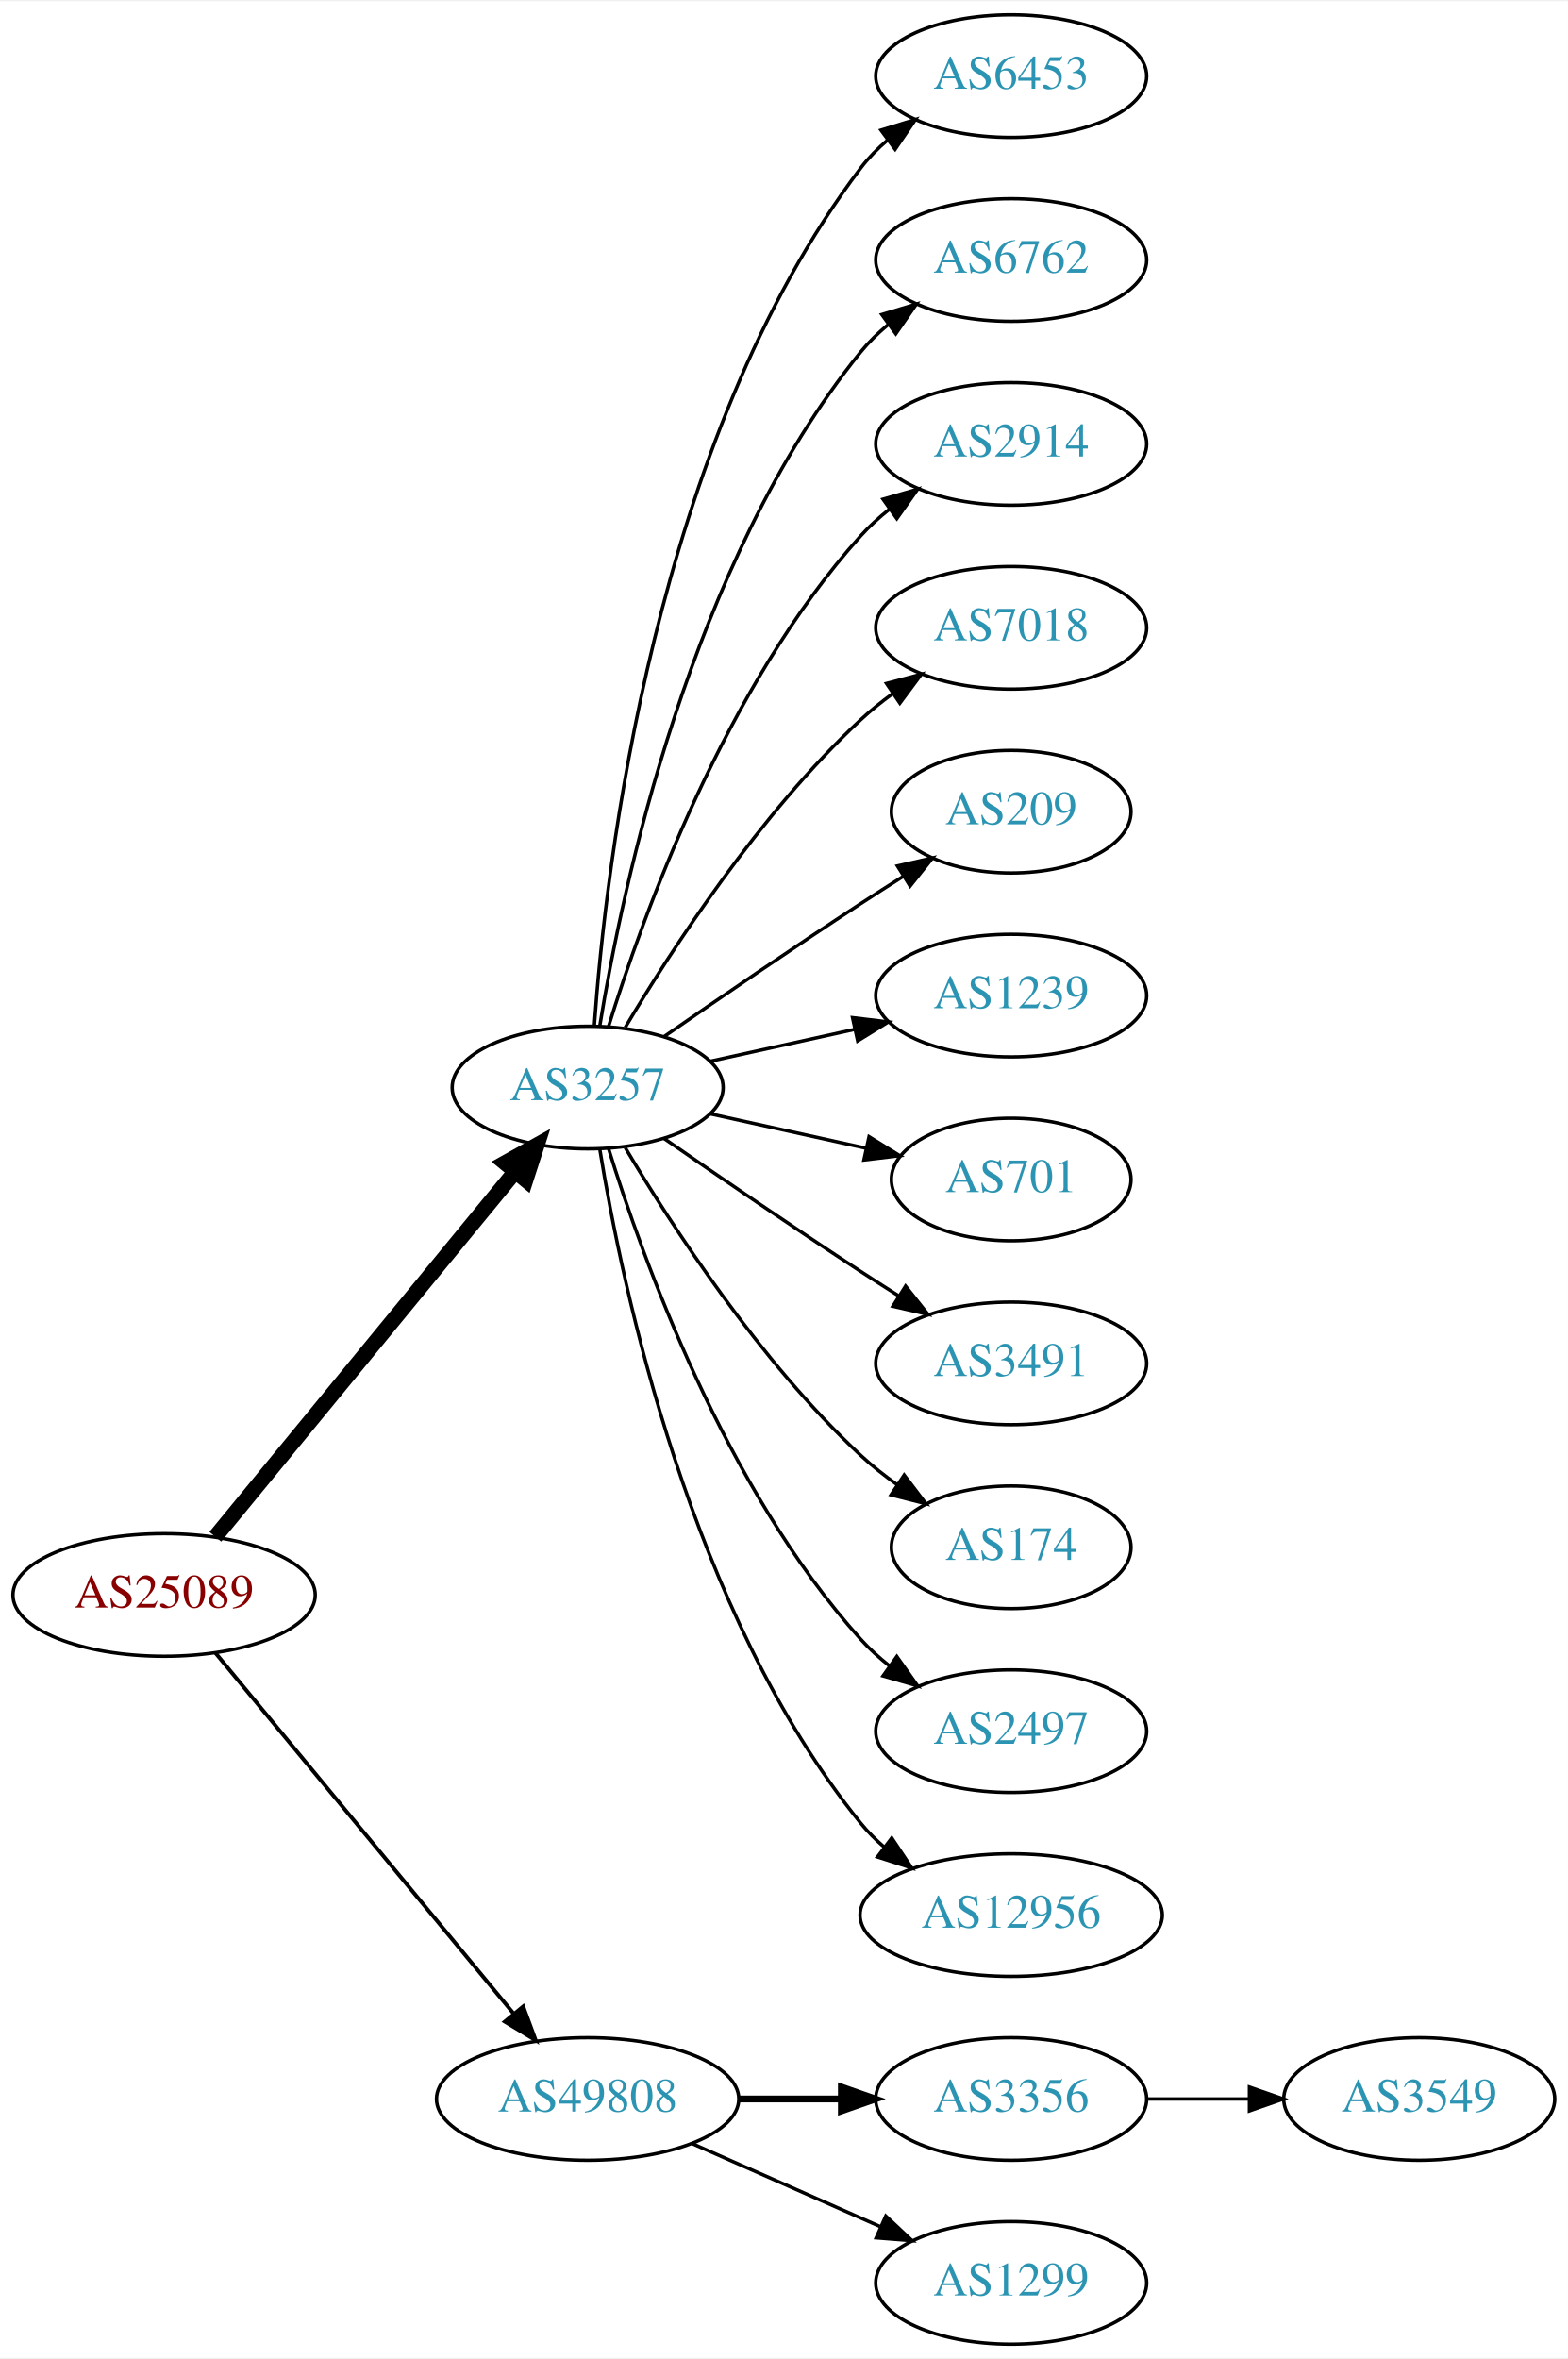
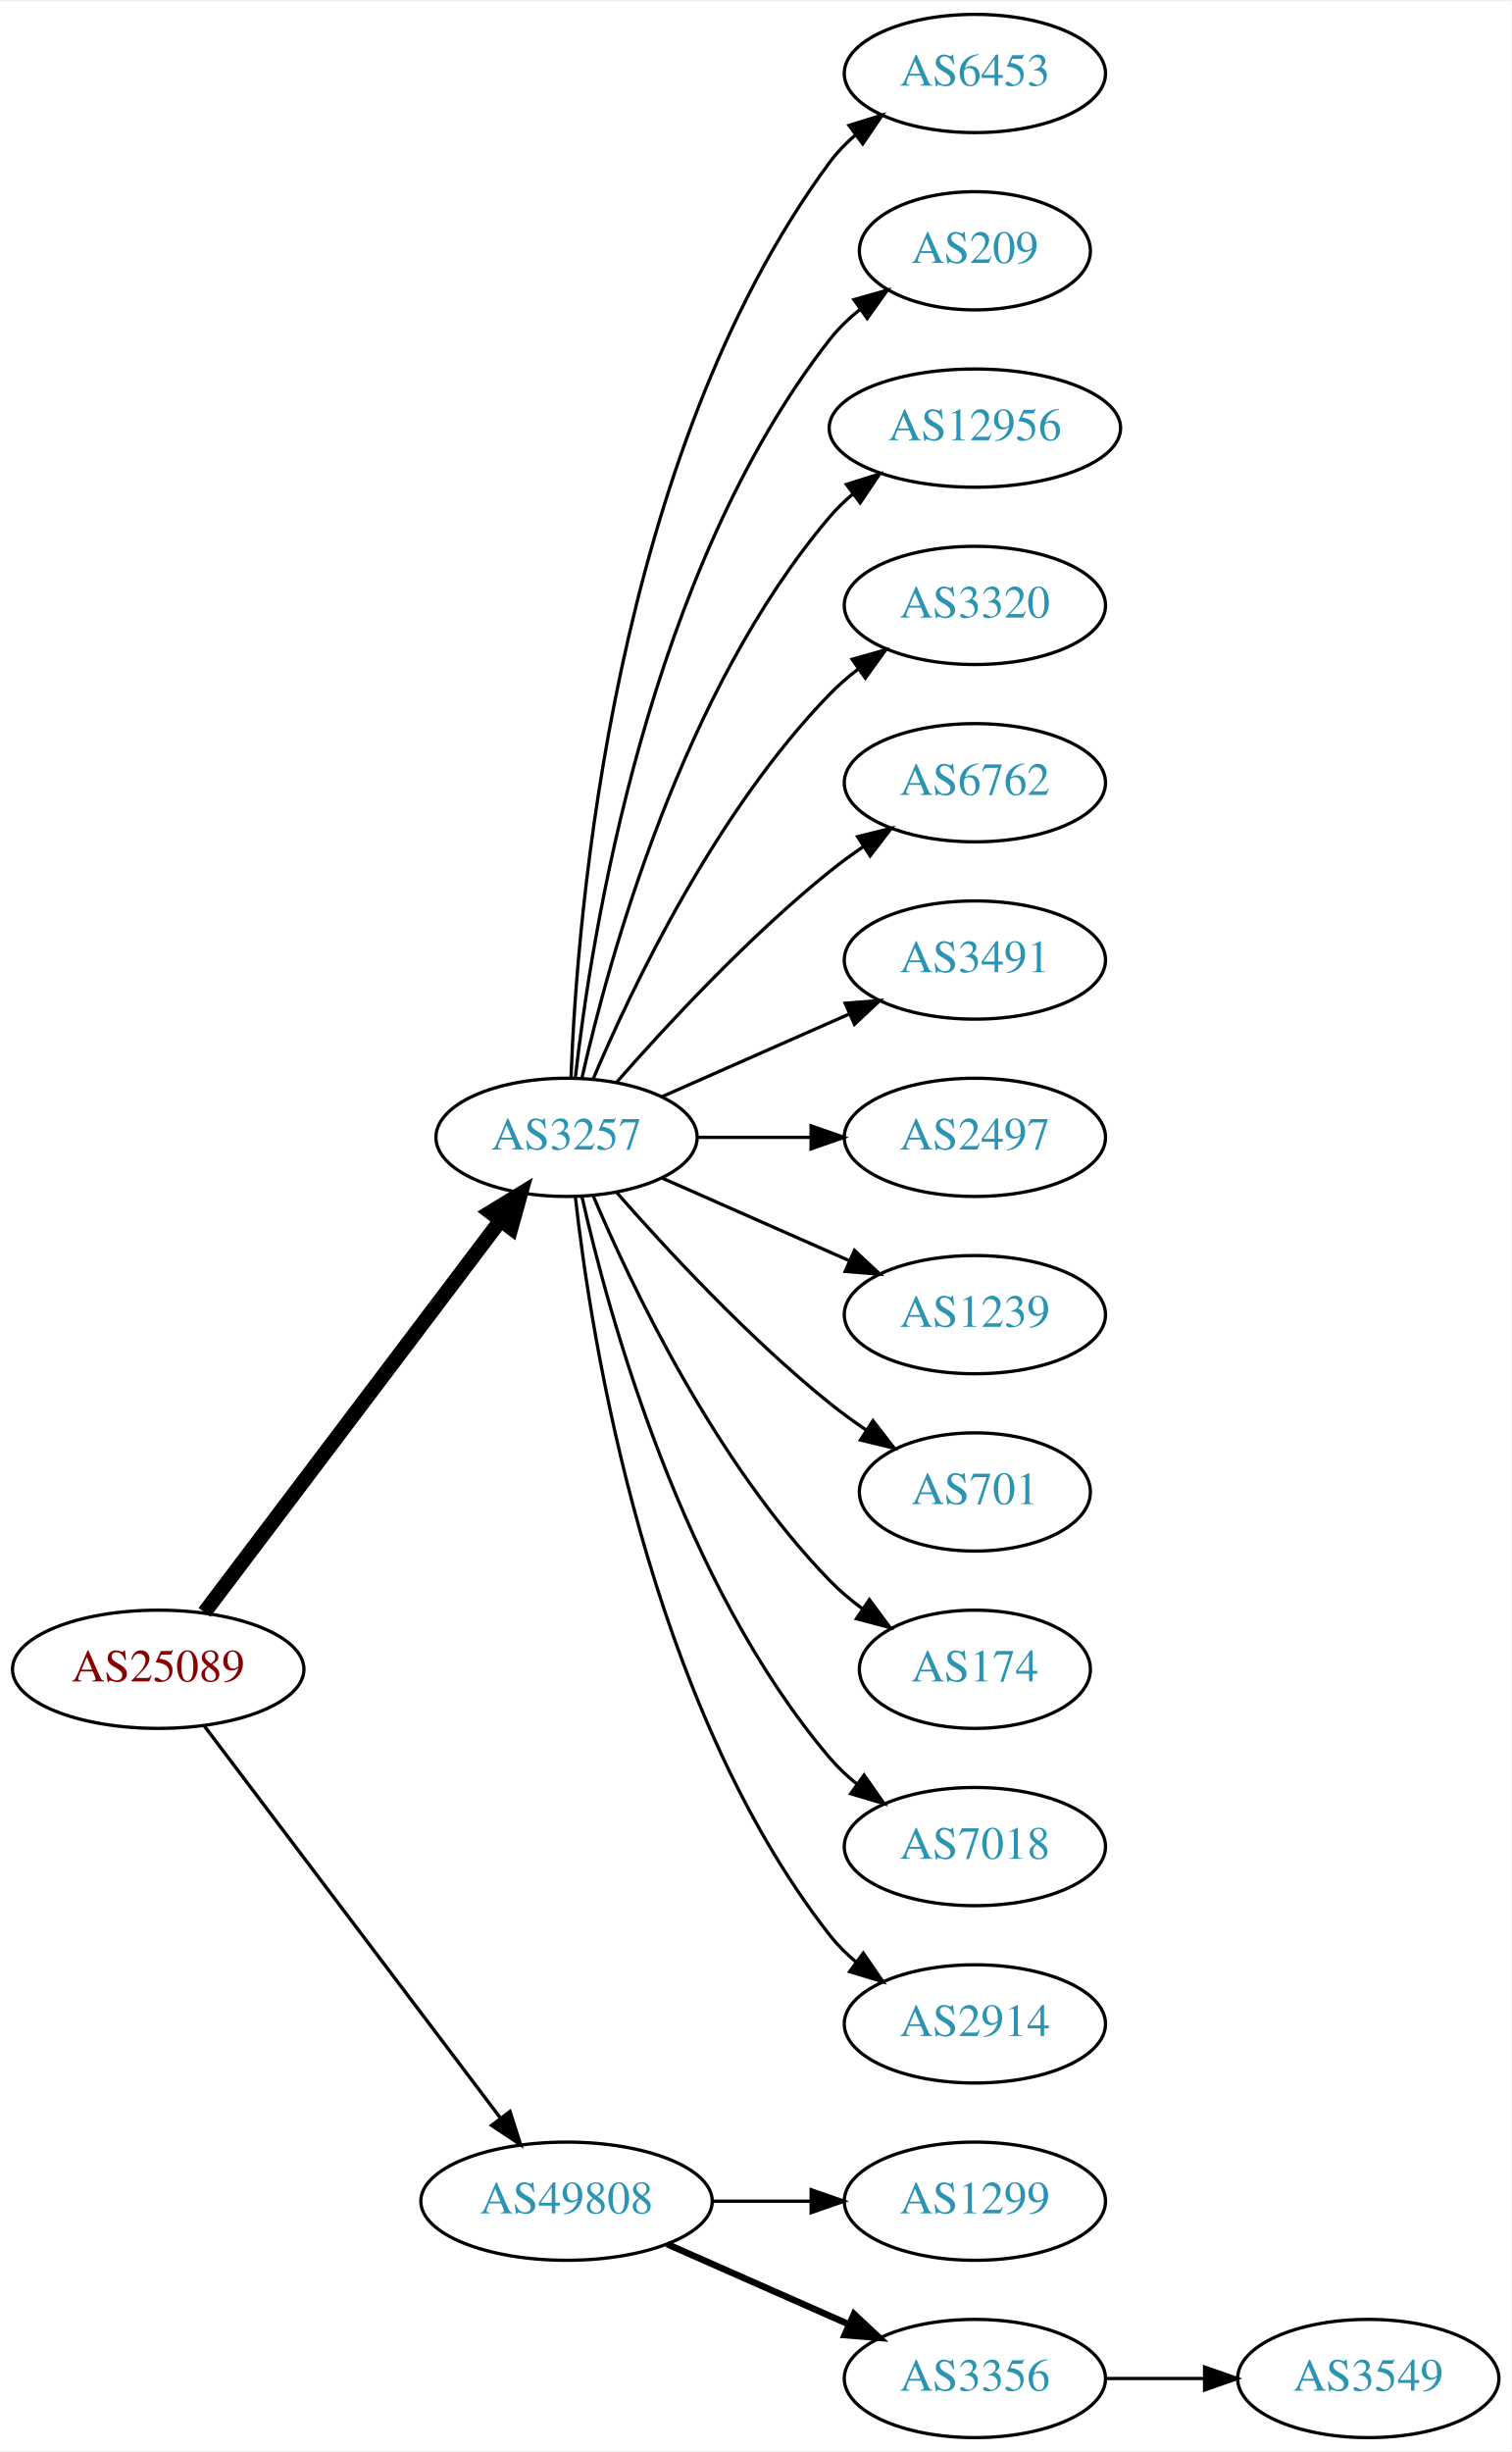
- <svg xmlns="http://www.w3.org/2000/svg" xmlns:xlink="http://www.w3.org/1999/xlink" width="460pt" height="692pt" viewBox="0.00 0.00 460.47 692.00">
-   <g id="graph0" class="graph" transform="scale(1 1) rotate(0) translate(4 688)">
-     <polygon fill="white" stroke="none" points="-4,4 -4,-688 456.469,-688 456.469,4 -4,4" />
+ <svg xmlns="http://www.w3.org/2000/svg" xmlns:xlink="http://www.w3.org/1999/xlink" width="460pt" height="746pt" viewBox="0.00 0.00 460.47 746.00">
+   <g id="graph0" class="graph" transform="scale(1 1) rotate(0) translate(4 742)">
+     <polygon fill="white" stroke="none" points="-4,4 -4,-742 456.469,-742 456.469,4 -4,4" />
    <g id="node1" class="node">
      <g id="a_node1">
        <a xlink:href="/asn/25089" xlink:title="AS25089 ~ Greiner AG [AT]">
-           <ellipse fill="#ffffff" stroke="black" cx="44.196" cy="-220" rx="44.393" ry="18" />
-           <text text-anchor="middle" x="44.196" y="-216.3" font-family="Times,serif" font-size="14.00" fill="#880000">AS25089</text>
+           <ellipse fill="#ffffff" stroke="black" cx="44.196" cy="-234" rx="44.393" ry="18" />
+           <text text-anchor="middle" x="44.196" y="-230.3" font-family="Times,serif" font-size="14.00" fill="#880000">AS25089</text>
        </a>
      </g>
    </g>
    <g id="node2" class="node">
      <g id="a_node2">
        <a xlink:href="/asn/3257" xlink:title="AS3257 ~ GTT [DE]">
-           <ellipse fill="#ffffff" stroke="black" cx="168.588" cy="-369" rx="39.794" ry="18" />
-           <text text-anchor="middle" x="168.588" y="-365.3" font-family="Times,serif" font-size="14.00" fill="#2c94b3">AS3257</text>
+           <ellipse fill="#ffffff" stroke="black" cx="168.588" cy="-396" rx="39.794" ry="18" />
+           <text text-anchor="middle" x="168.588" y="-392.3" font-family="Times,serif" font-size="14.00" fill="#2c94b3">AS3257</text>
        </a>
      </g>
    </g>
    <g id="edge1" class="edge">
-       <path fill="none" stroke="black" stroke-width="4.5" d="M59.236,-237.092C80.816,-263.364 122.247,-313.802 147.155,-344.125" />
-       <polygon fill="black" stroke="black" stroke-width="4.5" points="144.322,-346.879 153.712,-352.107 150.407,-341.881 144.322,-346.879" />
+       <path fill="none" stroke="black" stroke-width="4.5" d="M58.294,-251.337C79.919,-279.96 123.19,-337.233 148.312,-370.486" />
+       <polygon fill="black" stroke="black" stroke-width="4.5" points="145.415,-373.183 154.584,-378.788 151.698,-368.435 145.415,-373.183" />
    </g>
    <g id="node3" class="node">
      <g id="a_node3">
        <a xlink:href="/asn/49808" xlink:title="AS49808 ~ POWERSPEED-AS [AT]">
          <ellipse fill="#ffffff" stroke="black" cx="168.588" cy="-72" rx="44.393" ry="18" />
          <text text-anchor="middle" x="168.588" y="-68.3" font-family="Times,serif" font-size="14.00" fill="#2c94b3">AS49808</text>
        </a>
      </g>
    </g>
    <g id="edge2" class="edge">
-       <path fill="none" stroke="black" stroke-width="1.125" d="M59.236,-203.023C80.701,-177.066 121.807,-127.36 146.756,-97.191" />
-       <polygon fill="black" stroke="black" stroke-width="1.125" points="149.659,-99.172 153.335,-89.235 144.265,-94.711 149.659,-99.172" />
+       <path fill="none" stroke="black" stroke-width="1.038" d="M58.294,-216.663C79.919,-188.04 123.19,-130.767 148.312,-97.514" />
+       <polygon fill="black" stroke="black" stroke-width="1.038" points="151.349,-99.301 154.584,-89.212 145.764,-95.081 151.349,-99.301" />
    </g>
    <g id="node4" class="node">
      <g id="a_node4">
        <a xlink:href="/asn/6453" xlink:title="AS6453 ~ TATA COMMUNICATIONS (AMERICA) INC [US]">
-           <ellipse fill="#ffffff" stroke="black" cx="292.98" cy="-666" rx="39.794" ry="18" />
-           <text text-anchor="middle" x="292.98" y="-662.3" font-family="Times,serif" font-size="14.00" fill="#2c94b3">AS6453</text>
+           <ellipse fill="#ffffff" stroke="black" cx="292.98" cy="-720" rx="39.794" ry="18" />
+           <text text-anchor="middle" x="292.98" y="-716.3" font-family="Times,serif" font-size="14.00" fill="#2c94b3">AS6453</text>
        </a>
      </g>
    </g>
    <g id="edge3" class="edge">
-       <path fill="none" stroke="black" d="M170.537,-387.036C173.823,-433.457 188.133,-559.007 248.784,-639 251.055,-641.995 253.763,-644.74 256.699,-647.235" />
-       <polygon fill="black" stroke="black" points="254.739,-650.138 264.864,-653.256 258.893,-644.504 254.739,-650.138" />
+       <path fill="none" stroke="black" d="M169.94,-413.993C171.766,-463.457 182.82,-603.73 248.784,-693 251.018,-696.023 253.701,-698.786 256.621,-701.293" />
+       <polygon fill="black" stroke="black" points="254.647,-704.186 264.765,-707.331 258.816,-698.563 254.647,-704.186" />
    </g>
    <g id="node5" class="node">
      <g id="a_node5">
-         <a xlink:href="/asn/6762" xlink:title="AS6762 ~ TELECOM ITALIA SPARKLE S.p.A. [IT]">
-           <ellipse fill="#ffffff" stroke="black" cx="292.98" cy="-612" rx="39.794" ry="18" />
-           <text text-anchor="middle" x="292.98" y="-608.3" font-family="Times,serif" font-size="14.00" fill="#2c94b3">AS6762</text>
+         <a xlink:href="/asn/209" xlink:title="AS209 ~ CenturyLink Communications, LLC [US]">
+           <ellipse fill="#ffffff" stroke="black" cx="292.98" cy="-666" rx="35.194" ry="18" />
+           <text text-anchor="middle" x="292.98" y="-662.3" font-family="Times,serif" font-size="14.00" fill="#2c94b3">AS209</text>
        </a>
      </g>
    </g>
    <g id="edge4" class="edge">
-       <path fill="none" stroke="black" d="M172.169,-387.178C178.624,-426.997 198.695,-523.286 248.784,-585 251.153,-587.918 253.926,-590.612 256.903,-593.075" />
-       <polygon fill="black" stroke="black" points="254.978,-596.003 265.125,-599.052 259.094,-590.341 254.978,-596.003" />
+       <path fill="none" stroke="black" d="M171.268,-414.129C176.098,-457.368 193.439,-568.216 248.784,-639 251.42,-642.37 254.601,-645.431 258.029,-648.179" />
+       <polygon fill="black" stroke="black" points="256.139,-651.128 266.331,-654.02 260.167,-645.403 256.139,-651.128" />
    </g>
    <g id="node6" class="node">
      <g id="a_node6">
-         <a xlink:href="/asn/2914" xlink:title="AS2914 ~ NTT America, Inc. [US]">
-           <ellipse fill="#ffffff" stroke="black" cx="292.98" cy="-558" rx="39.794" ry="18" />
-           <text text-anchor="middle" x="292.98" y="-554.3" font-family="Times,serif" font-size="14.00" fill="#2c94b3">AS2914</text>
+         <a xlink:href="/asn/12956" xlink:title="AS12956 ~ TELXIUS [ES]">
+           <ellipse fill="#ffffff" stroke="black" cx="292.98" cy="-612" rx="44.393" ry="18" />
+           <text text-anchor="middle" x="292.98" y="-608.3" font-family="Times,serif" font-size="14.00" fill="#2c94b3">AS12956</text>
        </a>
      </g>
    </g>
    <g id="edge5" class="edge">
-       <path fill="none" stroke="black" d="M174.726,-386.94C184.629,-418.979 208.966,-486.812 248.784,-531 251.3,-533.792 254.172,-536.401 257.211,-538.812" />
-       <polygon fill="black" stroke="black" points="255.34,-541.776 265.519,-544.715 259.394,-536.07 255.34,-541.776" />
+       <path fill="none" stroke="black" d="M173.282,-414.075C181.422,-450.148 203.855,-532.14 248.784,-585 250.904,-587.493 253.312,-589.83 255.883,-592.003" />
+       <polygon fill="black" stroke="black" points="253.845,-594.849 263.952,-598.025 258.031,-589.239 253.845,-594.849" />
    </g>
    <g id="node7" class="node">
      <g id="a_node7">
-         <a xlink:href="/asn/7018" xlink:title="AS7018 ~ AT&amp;T Services, Inc. [US]">
-           <ellipse fill="#ffffff" stroke="black" cx="292.98" cy="-504" rx="39.794" ry="18" />
-           <text text-anchor="middle" x="292.98" y="-500.3" font-family="Times,serif" font-size="14.00" fill="#2c94b3">AS7018</text>
+         <a xlink:href="/asn/3320" xlink:title="AS3320 ~ DTAG [DE]">
+           <ellipse fill="#ffffff" stroke="black" cx="292.98" cy="-558" rx="39.794" ry="18" />
+           <text text-anchor="middle" x="292.98" y="-554.3" font-family="Times,serif" font-size="14.00" fill="#2c94b3">AS3320</text>
        </a>
      </g>
    </g>
    <g id="edge6" class="edge">
-       <path fill="none" stroke="black" d="M179.634,-386.671C193.205,-409.472 219.137,-449.472 248.784,-477 251.691,-479.699 254.904,-482.28 258.228,-484.703" />
-       <polygon fill="black" stroke="black" points="256.363,-487.667 266.606,-490.375 260.287,-481.87 256.363,-487.667" />
+       <path fill="none" stroke="black" d="M176.779,-413.975C188.546,-441.682 214.12,-495.348 248.784,-531 251.404,-533.695 254.345,-536.239 257.428,-538.608" />
+       <polygon fill="black" stroke="black" points="255.594,-541.597 265.796,-544.455 259.603,-535.859 255.594,-541.597" />
    </g>
    <g id="node8" class="node">
      <g id="a_node8">
-         <a xlink:href="/asn/209" xlink:title="AS209 ~ CenturyLink Communications, LLC [US]">
-           <ellipse fill="#ffffff" stroke="black" cx="292.98" cy="-450" rx="35.194" ry="18" />
-           <text text-anchor="middle" x="292.98" y="-446.3" font-family="Times,serif" font-size="14.00" fill="#2c94b3">AS209</text>
+         <a xlink:href="/asn/6762" xlink:title="AS6762 ~ TELECOM ITALIA SPARKLE S.p.A. [IT]">
+           <ellipse fill="#ffffff" stroke="black" cx="292.98" cy="-504" rx="39.794" ry="18" />
+           <text text-anchor="middle" x="292.98" y="-500.3" font-family="Times,serif" font-size="14.00" fill="#2c94b3">AS6762</text>
        </a>
      </g>
    </g>
    <g id="edge7" class="edge">
-       <path fill="none" stroke="black" d="M190.945,-383.901C206.796,-394.877 228.999,-410.079 248.784,-423 252.829,-425.642 257.114,-428.385 261.354,-431.067" />
-       <polygon fill="black" stroke="black" points="259.568,-434.079 269.898,-436.432 263.291,-428.15 259.568,-434.079" />
+       <path fill="none" stroke="black" d="M183.74,-412.663C198.842,-429.894 223.963,-457.024 248.784,-477 252.04,-479.62 255.565,-482.192 259.149,-484.646" />
+       <polygon fill="black" stroke="black" points="257.237,-487.577 267.522,-490.121 261.068,-481.719 257.237,-487.577" />
    </g>
    <g id="node9" class="node">
      <g id="a_node9">
-         <a xlink:href="/asn/1239" xlink:title="AS1239 ~ Sprint [US]">
-           <ellipse fill="#ffffff" stroke="black" cx="292.98" cy="-396" rx="39.794" ry="18" />
-           <text text-anchor="middle" x="292.98" y="-392.3" font-family="Times,serif" font-size="14.00" fill="#2c94b3">AS1239</text>
+         <a xlink:href="/asn/3491" xlink:title="AS3491 ~ PCCW Global, Inc. [US]">
+           <ellipse fill="#ffffff" stroke="black" cx="292.98" cy="-450" rx="39.794" ry="18" />
+           <text text-anchor="middle" x="292.98" y="-446.3" font-family="Times,serif" font-size="14.00" fill="#2c94b3">AS3491</text>
        </a>
      </g>
    </g>
    <g id="edge8" class="edge">
-       <path fill="none" stroke="black" d="M204.661,-376.737C217.848,-379.646 233.028,-382.995 246.994,-386.076" />
-       <polygon fill="black" stroke="black" points="246.383,-389.525 256.903,-388.262 247.891,-382.69 246.383,-389.525" />
+       <path fill="none" stroke="black" d="M197.667,-408.389C214.615,-415.866 236.413,-425.483 254.782,-433.588" />
+       <polygon fill="black" stroke="black" points="253.47,-436.834 264.032,-437.669 256.296,-430.43 253.47,-436.834" />
    </g>
    <g id="node10" class="node">
      <g id="a_node10">
-         <a xlink:href="/asn/701" xlink:title="AS701 ~ UUNET [US]">
-           <ellipse fill="#ffffff" stroke="black" cx="292.98" cy="-342" rx="35.194" ry="18" />
-           <text text-anchor="middle" x="292.98" y="-338.3" font-family="Times,serif" font-size="14.00" fill="#2c94b3">AS701</text>
+         <a xlink:href="/asn/2497" xlink:title="AS2497 ~ Internet Initiative Japan Inc. [JP]">
+           <ellipse fill="#ffffff" stroke="black" cx="292.98" cy="-396" rx="39.794" ry="18" />
+           <text text-anchor="middle" x="292.98" y="-392.3" font-family="Times,serif" font-size="14.00" fill="#2c94b3">AS2497</text>
        </a>
      </g>
    </g>
    <g id="edge9" class="edge">
-       <path fill="none" stroke="black" d="M204.661,-361.263C218.894,-358.123 235.449,-354.471 250.293,-351.196" />
-       <polygon fill="black" stroke="black" points="251.236,-354.572 260.247,-349 249.728,-347.737 251.236,-354.572" />
+       <path fill="none" stroke="black" d="M208.314,-396C219.252,-396 231.303,-396 242.769,-396" />
+       <polygon fill="black" stroke="black" points="243.087,-399.5 253.087,-396 243.087,-392.5 243.087,-399.5" />
    </g>
    <g id="node11" class="node">
      <g id="a_node11">
-         <a xlink:href="/asn/3491" xlink:title="AS3491 ~ PCCW Global, Inc. [US]">
-           <ellipse fill="#ffffff" stroke="black" cx="292.98" cy="-288" rx="39.794" ry="18" />
-           <text text-anchor="middle" x="292.98" y="-284.3" font-family="Times,serif" font-size="14.00" fill="#2c94b3">AS3491</text>
+         <a xlink:href="/asn/1239" xlink:title="AS1239 ~ Sprint [US]">
+           <ellipse fill="#ffffff" stroke="black" cx="292.98" cy="-342" rx="39.794" ry="18" />
+           <text text-anchor="middle" x="292.98" y="-338.3" font-family="Times,serif" font-size="14.00" fill="#2c94b3">AS1239</text>
        </a>
      </g>
    </g>
    <g id="edge10" class="edge">
-       <path fill="none" stroke="black" d="M190.945,-354.099C206.796,-343.123 228.999,-327.921 248.784,-315 252.366,-312.661 256.137,-310.241 259.897,-307.856" />
-       <polygon fill="black" stroke="black" points="261.959,-310.693 268.558,-302.404 258.23,-304.769 261.959,-310.693" />
+       <path fill="none" stroke="black" d="M197.667,-383.611C214.615,-376.134 236.413,-366.517 254.782,-358.412" />
+       <polygon fill="black" stroke="black" points="256.296,-361.57 264.032,-354.331 253.47,-355.166 256.296,-361.57" />
    </g>
    <g id="node12" class="node">
      <g id="a_node12">
+         <a xlink:href="/asn/701" xlink:title="AS701 ~ UUNET [US]">
+           <ellipse fill="#ffffff" stroke="black" cx="292.98" cy="-288" rx="35.194" ry="18" />
+           <text text-anchor="middle" x="292.98" y="-284.3" font-family="Times,serif" font-size="14.00" fill="#2c94b3">AS701</text>
+         </a>
+       </g>
+     </g>
+     <g id="edge11" class="edge">
+       <path fill="none" stroke="black" d="M183.74,-379.337C198.842,-362.106 223.963,-334.976 248.784,-315 252.289,-312.179 256.107,-309.413 259.975,-306.792" />
+       <polygon fill="black" stroke="black" points="261.933,-309.694 268.421,-301.318 258.126,-303.82 261.933,-309.694" />
+     </g>
+     <g id="node13" class="node">
+       <g id="a_node13">
        <a xlink:href="/asn/174" xlink:title="AS174 ~ Cogent Communications [US]">
          <ellipse fill="#ffffff" stroke="black" cx="292.98" cy="-234" rx="35.194" ry="18" />
          <text text-anchor="middle" x="292.98" y="-230.3" font-family="Times,serif" font-size="14.00" fill="#2c94b3">AS174</text>
        </a>
      </g>
    </g>
-     <g id="edge11" class="edge">
-       <path fill="none" stroke="black" d="M179.634,-351.329C193.205,-328.528 219.137,-288.528 248.784,-261 252.081,-257.939 255.774,-255.028 259.575,-252.328" />
-       <polygon fill="black" stroke="black" points="261.549,-255.219 267.956,-246.78 257.686,-249.381 261.549,-255.219" />
-     </g>
-     <g id="node13" class="node">
-       <g id="a_node13">
-         <a xlink:href="/asn/2497" xlink:title="AS2497 ~ Internet Initiative Japan Inc. [JP]">
-           <ellipse fill="#ffffff" stroke="black" cx="292.98" cy="-180" rx="39.794" ry="18" />
-           <text text-anchor="middle" x="292.98" y="-176.3" font-family="Times,serif" font-size="14.00" fill="#2c94b3">AS2497</text>
-         </a>
-       </g>
-     </g>
    <g id="edge12" class="edge">
-       <path fill="none" stroke="black" d="M174.726,-351.06C184.629,-319.021 208.966,-251.188 248.784,-207 251.3,-204.208 254.172,-201.599 257.211,-199.188" />
-       <polygon fill="black" stroke="black" points="259.394,-201.93 265.519,-193.285 255.34,-196.224 259.394,-201.93" />
+       <path fill="none" stroke="black" d="M176.779,-378.025C188.546,-350.318 214.12,-296.652 248.784,-261 251.767,-257.933 255.164,-255.06 258.714,-252.419" />
+       <polygon fill="black" stroke="black" points="260.841,-255.205 267.148,-246.692 256.909,-249.414 260.841,-255.205" />
    </g>
    <g id="node14" class="node">
      <g id="a_node14">
-         <a xlink:href="/asn/12956" xlink:title="AS12956 ~ TELXIUS [ES]">
-           <ellipse fill="#ffffff" stroke="black" cx="292.98" cy="-126" rx="44.393" ry="18" />
-           <text text-anchor="middle" x="292.98" y="-122.3" font-family="Times,serif" font-size="14.00" fill="#2c94b3">AS12956</text>
+         <a xlink:href="/asn/7018" xlink:title="AS7018 ~ ATT-INTERNET4 [US]">
+           <ellipse fill="#ffffff" stroke="black" cx="292.98" cy="-180" rx="39.794" ry="18" />
+           <text text-anchor="middle" x="292.98" y="-176.3" font-family="Times,serif" font-size="14.00" fill="#2c94b3">AS7018</text>
        </a>
      </g>
    </g>
    <g id="edge13" class="edge">
-       <path fill="none" stroke="black" d="M172.169,-350.822C178.624,-311.003 198.695,-214.714 248.784,-153 250.846,-150.459 253.215,-148.089 255.758,-145.893" />
-       <polygon fill="black" stroke="black" points="257.911,-148.653 263.779,-139.831 253.691,-143.068 257.911,-148.653" />
+       <path fill="none" stroke="black" d="M173.282,-377.925C181.422,-341.852 203.855,-259.86 248.784,-207 251.219,-204.136 254.035,-201.479 257.04,-199.039" />
+       <polygon fill="black" stroke="black" points="259.228,-201.776 265.3,-193.094 255.139,-196.095 259.228,-201.776" />
    </g>
    <g id="node15" class="node">
      <g id="a_node15">
-         <a xlink:href="/asn/3356" xlink:title="AS3356 ~ Level 3 Parent, LLC [US]">
-           <ellipse fill="#ffffff" stroke="black" cx="292.98" cy="-72" rx="39.794" ry="18" />
-           <text text-anchor="middle" x="292.98" y="-68.3" font-family="Times,serif" font-size="14.00" fill="#2c94b3">AS3356</text>
+         <a xlink:href="/asn/2914" xlink:title="AS2914 ~ NTT America, Inc. [US]">
+           <ellipse fill="#ffffff" stroke="black" cx="292.98" cy="-126" rx="39.794" ry="18" />
+           <text text-anchor="middle" x="292.98" y="-122.3" font-family="Times,serif" font-size="14.00" fill="#2c94b3">AS2914</text>
        </a>
      </g>
    </g>
    <g id="edge14" class="edge">
-       <path fill="none" stroke="black" stroke-width="2" d="M213.084,-72C222.773,-72 233.11,-72 243.002,-72" />
-       <polygon fill="black" stroke="black" stroke-width="2" points="243.105,-75.5 253.105,-72 243.105,-68.5 243.105,-75.5" />
+       <path fill="none" stroke="black" d="M171.268,-377.871C176.098,-334.632 193.439,-223.784 248.784,-153 251.099,-150.039 253.836,-147.317 256.791,-144.836" />
+       <polygon fill="black" stroke="black" points="258.985,-147.568 264.982,-138.835 254.847,-141.922 258.985,-147.568" />
    </g>
    <g id="node16" class="node">
      <g id="a_node16">
        <a xlink:href="/asn/1299" xlink:title="AS1299 ~ Telia Carrier [EU]">
-           <ellipse fill="#ffffff" stroke="black" cx="292.98" cy="-18" rx="39.794" ry="18" />
-           <text text-anchor="middle" x="292.98" y="-14.3" font-family="Times,serif" font-size="14.00" fill="#2c94b3">AS1299</text>
+           <ellipse fill="#ffffff" stroke="black" cx="292.98" cy="-72" rx="39.794" ry="18" />
+           <text text-anchor="middle" x="292.98" y="-68.3" font-family="Times,serif" font-size="14.00" fill="#2c94b3">AS1299</text>
        </a>
      </g>
    </g>
    <g id="edge15" class="edge">
-       <path fill="none" stroke="black" d="M199.216,-58.928C215.81,-51.606 236.67,-42.403 254.403,-34.579" />
-       <polygon fill="black" stroke="black" points="256.151,-37.634 263.887,-30.395 253.325,-31.23 256.151,-37.634" />
+       <path fill="none" stroke="black" d="M213.084,-72C222.773,-72 233.11,-72 243.002,-72" />
+       <polygon fill="black" stroke="black" points="243.105,-75.5 253.105,-72 243.105,-68.5 243.105,-75.5" />
    </g>
    <g id="node17" class="node">
      <g id="a_node17">
+         <a xlink:href="/asn/3356" xlink:title="AS3356 ~ Level 3 Parent, LLC [US]">
+           <ellipse fill="#ffffff" stroke="black" cx="292.98" cy="-18" rx="39.794" ry="18" />
+           <text text-anchor="middle" x="292.98" y="-14.3" font-family="Times,serif" font-size="14.00" fill="#2c94b3">AS3356</text>
+         </a>
+       </g>
+     </g>
+     <g id="edge16" class="edge">
+       <path fill="none" stroke="black" stroke-width="2" d="M199.216,-58.928C215.81,-51.606 236.67,-42.403 254.403,-34.579" />
+       <polygon fill="black" stroke="black" stroke-width="2" points="256.151,-37.634 263.887,-30.395 253.325,-31.23 256.151,-37.634" />
+     </g>
+     <g id="node18" class="node">
+       <g id="a_node18">
        <a xlink:href="/asn/3549" xlink:title="AS3549 ~ Level 3 Parent, LLC [US]">
-           <ellipse fill="#ffffff" stroke="black" cx="412.823" cy="-72" rx="39.794" ry="18" />
-           <text text-anchor="middle" x="412.823" y="-68.3" font-family="Times,serif" font-size="14.00" fill="#2c94b3">AS3549</text>
-         </a>
-       </g>
-     </g>
-     <g id="edge16" class="edge">
-       <path fill="none" stroke="black" d="M332.893,-72C342.446,-72 352.796,-72 362.759,-72" />
-       <polygon fill="black" stroke="black" points="362.951,-75.5 372.951,-72 362.951,-68.5 362.951,-75.5" />
+           <ellipse fill="#ffffff" stroke="black" cx="412.823" cy="-18" rx="39.794" ry="18" />
+           <text text-anchor="middle" x="412.823" y="-14.3" font-family="Times,serif" font-size="14.00" fill="#2c94b3">AS3549</text>
+         </a>
+       </g>
+     </g>
+     <g id="edge17" class="edge">
+       <path fill="none" stroke="black" d="M332.893,-18C342.446,-18 352.796,-18 362.759,-18" />
+       <polygon fill="black" stroke="black" points="362.951,-21.5 372.951,-18 362.951,-14.5 362.951,-21.5" />
    </g>
  </g>
</svg>
